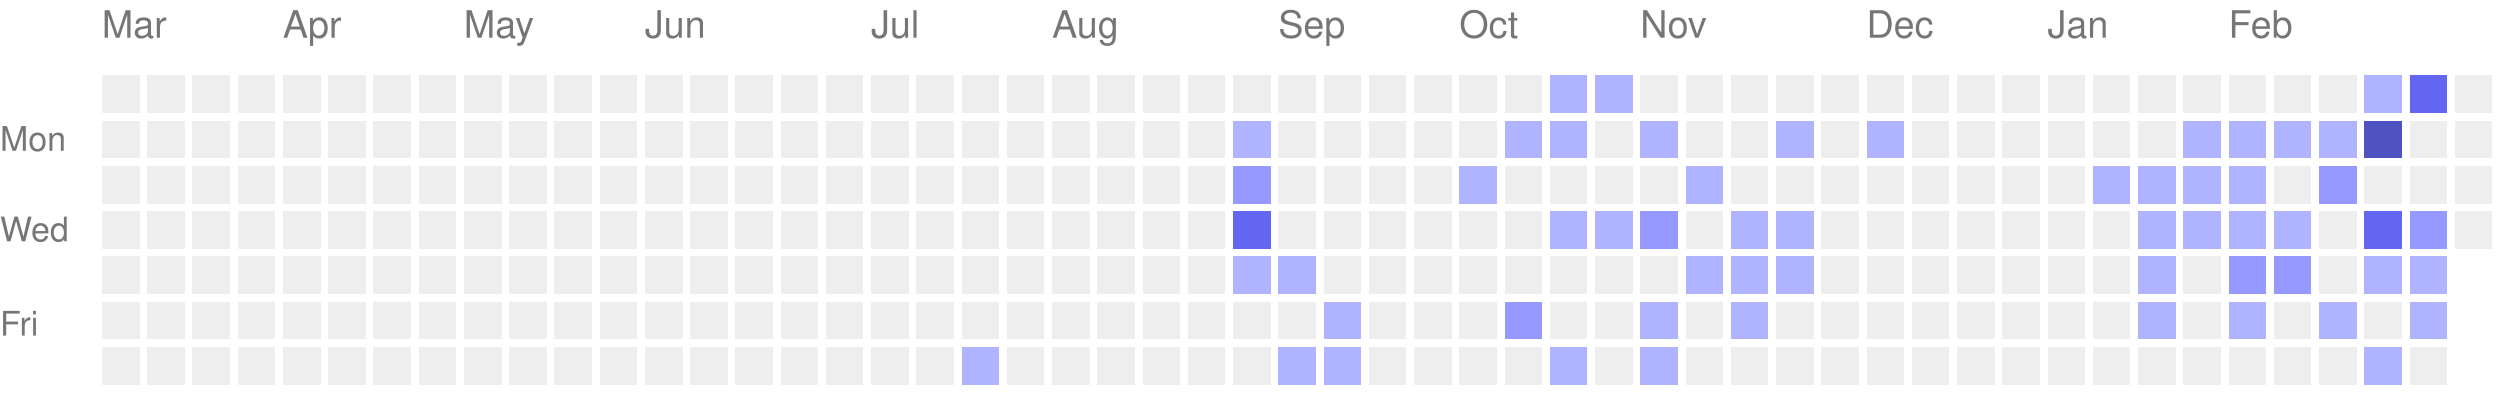
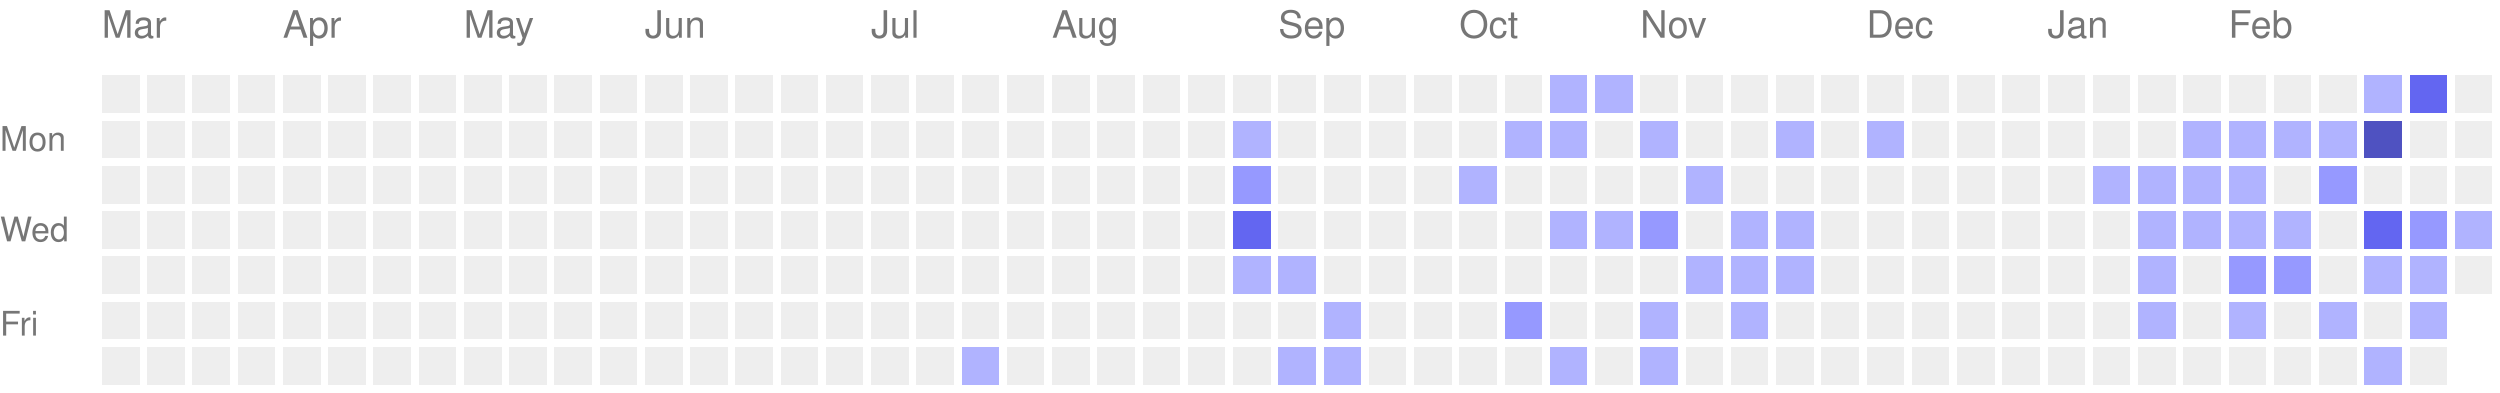
<svg xmlns="http://www.w3.org/2000/svg" version="1.1" width="663" height="104">
  <rect style="fill:#EEEEEE;shape-rendering:crispedges;" data-score="0" data-date="2025-03-09" x="27" y="20" width="10" height="10" />
  <rect style="fill:#EEEEEE;shape-rendering:crispedges;" data-score="0" data-date="2025-03-16" x="39" y="20" width="10" height="10" />
  <rect style="fill:#EEEEEE;shape-rendering:crispedges;" data-score="0" data-date="2025-03-23" x="51" y="20" width="10" height="10" />
  <rect style="fill:#EEEEEE;shape-rendering:crispedges;" data-score="0" data-date="2025-03-30" x="63" y="20" width="10" height="10" />
  <rect style="fill:#EEEEEE;shape-rendering:crispedges;" data-score="0" data-date="2025-04-06" x="75" y="20" width="10" height="10" />
  <rect style="fill:#EEEEEE;shape-rendering:crispedges;" data-score="0" data-date="2025-04-13" x="87" y="20" width="10" height="10" />
  <rect style="fill:#EEEEEE;shape-rendering:crispedges;" data-score="0" data-date="2025-04-20" x="99" y="20" width="10" height="10" />
  <rect style="fill:#EEEEEE;shape-rendering:crispedges;" data-score="0" data-date="2025-04-27" x="111" y="20" width="10" height="10" />
  <rect style="fill:#EEEEEE;shape-rendering:crispedges;" data-score="0" data-date="2025-05-04" x="123" y="20" width="10" height="10" />
  <rect style="fill:#EEEEEE;shape-rendering:crispedges;" data-score="0" data-date="2025-05-11" x="135" y="20" width="10" height="10" />
  <rect style="fill:#EEEEEE;shape-rendering:crispedges;" data-score="0" data-date="2025-05-18" x="147" y="20" width="10" height="10" />
  <rect style="fill:#EEEEEE;shape-rendering:crispedges;" data-score="0" data-date="2025-05-25" x="159" y="20" width="10" height="10" />
  <rect style="fill:#EEEEEE;shape-rendering:crispedges;" data-score="0" data-date="2025-06-01" x="171" y="20" width="10" height="10" />
  <rect style="fill:#EEEEEE;shape-rendering:crispedges;" data-score="0" data-date="2025-06-08" x="183" y="20" width="10" height="10" />
  <rect style="fill:#EEEEEE;shape-rendering:crispedges;" data-score="0" data-date="2025-06-15" x="195" y="20" width="10" height="10" />
  <rect style="fill:#EEEEEE;shape-rendering:crispedges;" data-score="0" data-date="2025-06-22" x="207" y="20" width="10" height="10" />
  <rect style="fill:#EEEEEE;shape-rendering:crispedges;" data-score="0" data-date="2025-06-29" x="219" y="20" width="10" height="10" />
  <rect style="fill:#EEEEEE;shape-rendering:crispedges;" data-score="0" data-date="2025-07-06" x="231" y="20" width="10" height="10" />
  <rect style="fill:#EEEEEE;shape-rendering:crispedges;" data-score="0" data-date="2025-07-13" x="243" y="20" width="10" height="10" />
  <rect style="fill:#EEEEEE;shape-rendering:crispedges;" data-score="0" data-date="2025-07-20" x="255" y="20" width="10" height="10" />
  <rect style="fill:#EEEEEE;shape-rendering:crispedges;" data-score="0" data-date="2025-07-27" x="267" y="20" width="10" height="10" />
  <rect style="fill:#EEEEEE;shape-rendering:crispedges;" data-score="0" data-date="2025-08-03" x="279" y="20" width="10" height="10" />
  <rect style="fill:#EEEEEE;shape-rendering:crispedges;" data-score="0" data-date="2025-08-10" x="291" y="20" width="10" height="10" />
  <rect style="fill:#EEEEEE;shape-rendering:crispedges;" data-score="0" data-date="2025-08-17" x="303" y="20" width="10" height="10" />
  <rect style="fill:#EEEEEE;shape-rendering:crispedges;" data-score="0" data-date="2025-08-24" x="315" y="20" width="10" height="10" />
  <rect style="fill:#EEEEEE;shape-rendering:crispedges;" data-score="0" data-date="2025-08-31" x="327" y="20" width="10" height="10" />
  <rect style="fill:#EEEEEE;shape-rendering:crispedges;" data-score="0" data-date="2025-09-07" x="339" y="20" width="10" height="10" />
  <rect style="fill:#EEEEEE;shape-rendering:crispedges;" data-score="0" data-date="2025-09-14" x="351" y="20" width="10" height="10" />
  <rect style="fill:#EEEEEE;shape-rendering:crispedges;" data-score="0" data-date="2025-09-21" x="363" y="20" width="10" height="10" />
  <rect style="fill:#EEEEEE;shape-rendering:crispedges;" data-score="0" data-date="2025-09-28" x="375" y="20" width="10" height="10" />
  <rect style="fill:#EEEEEE;shape-rendering:crispedges;" data-score="0" data-date="2025-10-05" x="387" y="20" width="10" height="10" />
  <rect style="fill:#EEEEEE;shape-rendering:crispedges;" data-score="0" data-date="2025-10-12" x="399" y="20" width="10" height="10" />
  <rect style="fill:#b0b3ff;shape-rendering:crispedges;" data-score="1" data-date="2025-10-19" x="411" y="20" width="10" height="10" />
  <rect style="fill:#b0b3ff;shape-rendering:crispedges;" data-score="1" data-date="2025-10-26" x="423" y="20" width="10" height="10" />
  <rect style="fill:#EEEEEE;shape-rendering:crispedges;" data-score="0" data-date="2025-11-02" x="435" y="20" width="10" height="10" />
  <rect style="fill:#EEEEEE;shape-rendering:crispedges;" data-score="0" data-date="2025-11-09" x="447" y="20" width="10" height="10" />
  <rect style="fill:#EEEEEE;shape-rendering:crispedges;" data-score="0" data-date="2025-11-16" x="459" y="20" width="10" height="10" />
  <rect style="fill:#EEEEEE;shape-rendering:crispedges;" data-score="0" data-date="2025-11-23" x="471" y="20" width="10" height="10" />
  <rect style="fill:#EEEEEE;shape-rendering:crispedges;" data-score="0" data-date="2025-11-30" x="483" y="20" width="10" height="10" />
  <rect style="fill:#EEEEEE;shape-rendering:crispedges;" data-score="0" data-date="2025-12-07" x="495" y="20" width="10" height="10" />
  <rect style="fill:#EEEEEE;shape-rendering:crispedges;" data-score="0" data-date="2025-12-14" x="507" y="20" width="10" height="10" />
  <rect style="fill:#EEEEEE;shape-rendering:crispedges;" data-score="0" data-date="2025-12-21" x="519" y="20" width="10" height="10" />
  <rect style="fill:#EEEEEE;shape-rendering:crispedges;" data-score="0" data-date="2025-12-28" x="531" y="20" width="10" height="10" />
  <rect style="fill:#EEEEEE;shape-rendering:crispedges;" data-score="0" data-date="2026-01-04" x="543" y="20" width="10" height="10" />
  <rect style="fill:#EEEEEE;shape-rendering:crispedges;" data-score="0" data-date="2026-01-11" x="555" y="20" width="10" height="10" />
  <rect style="fill:#EEEEEE;shape-rendering:crispedges;" data-score="0" data-date="2026-01-18" x="567" y="20" width="10" height="10" />
  <rect style="fill:#EEEEEE;shape-rendering:crispedges;" data-score="0" data-date="2026-01-25" x="579" y="20" width="10" height="10" />
  <rect style="fill:#EEEEEE;shape-rendering:crispedges;" data-score="0" data-date="2026-02-01" x="591" y="20" width="10" height="10" />
  <rect style="fill:#EEEEEE;shape-rendering:crispedges;" data-score="0" data-date="2026-02-08" x="603" y="20" width="10" height="10" />
  <rect style="fill:#EEEEEE;shape-rendering:crispedges;" data-score="0" data-date="2026-02-15" x="615" y="20" width="10" height="10" />
  <rect style="fill:#b0b3ff;shape-rendering:crispedges;" data-score="1" data-date="2026-02-22" x="627" y="20" width="10" height="10" />
  <rect style="fill:#6366f1;shape-rendering:crispedges;" data-score="3" data-date="2026-03-01" x="639" y="20" width="10" height="10" />
  <rect style="fill:#EEEEEE;shape-rendering:crispedges;" data-score="0" data-date="2026-03-08" x="651" y="20" width="10" height="10" />
  <rect style="fill:#EEEEEE;shape-rendering:crispedges;" data-score="0" data-date="2025-03-10" x="27" y="32" width="10" height="10" />
  <rect style="fill:#EEEEEE;shape-rendering:crispedges;" data-score="0" data-date="2025-03-17" x="39" y="32" width="10" height="10" />
  <rect style="fill:#EEEEEE;shape-rendering:crispedges;" data-score="0" data-date="2025-03-24" x="51" y="32" width="10" height="10" />
  <rect style="fill:#EEEEEE;shape-rendering:crispedges;" data-score="0" data-date="2025-03-31" x="63" y="32" width="10" height="10" />
  <rect style="fill:#EEEEEE;shape-rendering:crispedges;" data-score="0" data-date="2025-04-07" x="75" y="32" width="10" height="10" />
  <rect style="fill:#EEEEEE;shape-rendering:crispedges;" data-score="0" data-date="2025-04-14" x="87" y="32" width="10" height="10" />
  <rect style="fill:#EEEEEE;shape-rendering:crispedges;" data-score="0" data-date="2025-04-21" x="99" y="32" width="10" height="10" />
  <rect style="fill:#EEEEEE;shape-rendering:crispedges;" data-score="0" data-date="2025-04-28" x="111" y="32" width="10" height="10" />
  <rect style="fill:#EEEEEE;shape-rendering:crispedges;" data-score="0" data-date="2025-05-05" x="123" y="32" width="10" height="10" />
  <rect style="fill:#EEEEEE;shape-rendering:crispedges;" data-score="0" data-date="2025-05-12" x="135" y="32" width="10" height="10" />
  <rect style="fill:#EEEEEE;shape-rendering:crispedges;" data-score="0" data-date="2025-05-19" x="147" y="32" width="10" height="10" />
  <rect style="fill:#EEEEEE;shape-rendering:crispedges;" data-score="0" data-date="2025-05-26" x="159" y="32" width="10" height="10" />
  <rect style="fill:#EEEEEE;shape-rendering:crispedges;" data-score="0" data-date="2025-06-02" x="171" y="32" width="10" height="10" />
  <rect style="fill:#EEEEEE;shape-rendering:crispedges;" data-score="0" data-date="2025-06-09" x="183" y="32" width="10" height="10" />
  <rect style="fill:#EEEEEE;shape-rendering:crispedges;" data-score="0" data-date="2025-06-16" x="195" y="32" width="10" height="10" />
  <rect style="fill:#EEEEEE;shape-rendering:crispedges;" data-score="0" data-date="2025-06-23" x="207" y="32" width="10" height="10" />
  <rect style="fill:#EEEEEE;shape-rendering:crispedges;" data-score="0" data-date="2025-06-30" x="219" y="32" width="10" height="10" />
  <rect style="fill:#EEEEEE;shape-rendering:crispedges;" data-score="0" data-date="2025-07-07" x="231" y="32" width="10" height="10" />
  <rect style="fill:#EEEEEE;shape-rendering:crispedges;" data-score="0" data-date="2025-07-14" x="243" y="32" width="10" height="10" />
  <rect style="fill:#EEEEEE;shape-rendering:crispedges;" data-score="0" data-date="2025-07-21" x="255" y="32" width="10" height="10" />
  <rect style="fill:#EEEEEE;shape-rendering:crispedges;" data-score="0" data-date="2025-07-28" x="267" y="32" width="10" height="10" />
  <rect style="fill:#EEEEEE;shape-rendering:crispedges;" data-score="0" data-date="2025-08-04" x="279" y="32" width="10" height="10" />
  <rect style="fill:#EEEEEE;shape-rendering:crispedges;" data-score="0" data-date="2025-08-11" x="291" y="32" width="10" height="10" />
  <rect style="fill:#EEEEEE;shape-rendering:crispedges;" data-score="0" data-date="2025-08-18" x="303" y="32" width="10" height="10" />
  <rect style="fill:#EEEEEE;shape-rendering:crispedges;" data-score="0" data-date="2025-08-25" x="315" y="32" width="10" height="10" />
  <rect style="fill:#b0b3ff;shape-rendering:crispedges;" data-score="1" data-date="2025-09-01" x="327" y="32" width="10" height="10" />
  <rect style="fill:#EEEEEE;shape-rendering:crispedges;" data-score="0" data-date="2025-09-08" x="339" y="32" width="10" height="10" />
  <rect style="fill:#EEEEEE;shape-rendering:crispedges;" data-score="0" data-date="2025-09-15" x="351" y="32" width="10" height="10" />
  <rect style="fill:#EEEEEE;shape-rendering:crispedges;" data-score="0" data-date="2025-09-22" x="363" y="32" width="10" height="10" />
  <rect style="fill:#EEEEEE;shape-rendering:crispedges;" data-score="0" data-date="2025-09-29" x="375" y="32" width="10" height="10" />
  <rect style="fill:#EEEEEE;shape-rendering:crispedges;" data-score="0" data-date="2025-10-06" x="387" y="32" width="10" height="10" />
  <rect style="fill:#b0b3ff;shape-rendering:crispedges;" data-score="1" data-date="2025-10-13" x="399" y="32" width="10" height="10" />
  <rect style="fill:#b0b3ff;shape-rendering:crispedges;" data-score="1" data-date="2025-10-20" x="411" y="32" width="10" height="10" />
  <rect style="fill:#EEEEEE;shape-rendering:crispedges;" data-score="0" data-date="2025-10-27" x="423" y="32" width="10" height="10" />
  <rect style="fill:#b0b3ff;shape-rendering:crispedges;" data-score="1" data-date="2025-11-03" x="435" y="32" width="10" height="10" />
  <rect style="fill:#EEEEEE;shape-rendering:crispedges;" data-score="0" data-date="2025-11-10" x="447" y="32" width="10" height="10" />
  <rect style="fill:#EEEEEE;shape-rendering:crispedges;" data-score="0" data-date="2025-11-17" x="459" y="32" width="10" height="10" />
  <rect style="fill:#b0b3ff;shape-rendering:crispedges;" data-score="1" data-date="2025-11-24" x="471" y="32" width="10" height="10" />
  <rect style="fill:#EEEEEE;shape-rendering:crispedges;" data-score="0" data-date="2025-12-01" x="483" y="32" width="10" height="10" />
  <rect style="fill:#b0b3ff;shape-rendering:crispedges;" data-score="1" data-date="2025-12-08" x="495" y="32" width="10" height="10" />
  <rect style="fill:#EEEEEE;shape-rendering:crispedges;" data-score="0" data-date="2025-12-15" x="507" y="32" width="10" height="10" />
  <rect style="fill:#EEEEEE;shape-rendering:crispedges;" data-score="0" data-date="2025-12-22" x="519" y="32" width="10" height="10" />
  <rect style="fill:#EEEEEE;shape-rendering:crispedges;" data-score="0" data-date="2025-12-29" x="531" y="32" width="10" height="10" />
  <rect style="fill:#EEEEEE;shape-rendering:crispedges;" data-score="0" data-date="2026-01-05" x="543" y="32" width="10" height="10" />
  <rect style="fill:#EEEEEE;shape-rendering:crispedges;" data-score="0" data-date="2026-01-12" x="555" y="32" width="10" height="10" />
  <rect style="fill:#EEEEEE;shape-rendering:crispedges;" data-score="0" data-date="2026-01-19" x="567" y="32" width="10" height="10" />
  <rect style="fill:#b0b3ff;shape-rendering:crispedges;" data-score="1" data-date="2026-01-26" x="579" y="32" width="10" height="10" />
  <rect style="fill:#b0b3ff;shape-rendering:crispedges;" data-score="1" data-date="2026-02-02" x="591" y="32" width="10" height="10" />
  <rect style="fill:#b0b3ff;shape-rendering:crispedges;" data-score="1" data-date="2026-02-09" x="603" y="32" width="10" height="10" />
  <rect style="fill:#b0b3ff;shape-rendering:crispedges;" data-score="1" data-date="2026-02-16" x="615" y="32" width="10" height="10" />
  <rect style="fill:#4f52c1;shape-rendering:crispedges;" data-score="4" data-date="2026-02-23" x="627" y="32" width="10" height="10" />
  <rect style="fill:#EEEEEE;shape-rendering:crispedges;" data-score="0" data-date="2026-03-02" x="639" y="32" width="10" height="10" />
  <rect style="fill:#EEEEEE;shape-rendering:crispedges;" data-score="0" data-date="2026-03-09" x="651" y="32" width="10" height="10" />
  <rect style="fill:#EEEEEE;shape-rendering:crispedges;" data-score="0" data-date="2025-03-11" x="27" y="44" width="10" height="10" />
  <rect style="fill:#EEEEEE;shape-rendering:crispedges;" data-score="0" data-date="2025-03-18" x="39" y="44" width="10" height="10" />
  <rect style="fill:#EEEEEE;shape-rendering:crispedges;" data-score="0" data-date="2025-03-25" x="51" y="44" width="10" height="10" />
  <rect style="fill:#EEEEEE;shape-rendering:crispedges;" data-score="0" data-date="2025-04-01" x="63" y="44" width="10" height="10" />
  <rect style="fill:#EEEEEE;shape-rendering:crispedges;" data-score="0" data-date="2025-04-08" x="75" y="44" width="10" height="10" />
  <rect style="fill:#EEEEEE;shape-rendering:crispedges;" data-score="0" data-date="2025-04-15" x="87" y="44" width="10" height="10" />
  <rect style="fill:#EEEEEE;shape-rendering:crispedges;" data-score="0" data-date="2025-04-22" x="99" y="44" width="10" height="10" />
  <rect style="fill:#EEEEEE;shape-rendering:crispedges;" data-score="0" data-date="2025-04-29" x="111" y="44" width="10" height="10" />
  <rect style="fill:#EEEEEE;shape-rendering:crispedges;" data-score="0" data-date="2025-05-06" x="123" y="44" width="10" height="10" />
  <rect style="fill:#EEEEEE;shape-rendering:crispedges;" data-score="0" data-date="2025-05-13" x="135" y="44" width="10" height="10" />
  <rect style="fill:#EEEEEE;shape-rendering:crispedges;" data-score="0" data-date="2025-05-20" x="147" y="44" width="10" height="10" />
  <rect style="fill:#EEEEEE;shape-rendering:crispedges;" data-score="0" data-date="2025-05-27" x="159" y="44" width="10" height="10" />
  <rect style="fill:#EEEEEE;shape-rendering:crispedges;" data-score="0" data-date="2025-06-03" x="171" y="44" width="10" height="10" />
  <rect style="fill:#EEEEEE;shape-rendering:crispedges;" data-score="0" data-date="2025-06-10" x="183" y="44" width="10" height="10" />
  <rect style="fill:#EEEEEE;shape-rendering:crispedges;" data-score="0" data-date="2025-06-17" x="195" y="44" width="10" height="10" />
  <rect style="fill:#EEEEEE;shape-rendering:crispedges;" data-score="0" data-date="2025-06-24" x="207" y="44" width="10" height="10" />
  <rect style="fill:#EEEEEE;shape-rendering:crispedges;" data-score="0" data-date="2025-07-01" x="219" y="44" width="10" height="10" />
  <rect style="fill:#EEEEEE;shape-rendering:crispedges;" data-score="0" data-date="2025-07-08" x="231" y="44" width="10" height="10" />
  <rect style="fill:#EEEEEE;shape-rendering:crispedges;" data-score="0" data-date="2025-07-15" x="243" y="44" width="10" height="10" />
  <rect style="fill:#EEEEEE;shape-rendering:crispedges;" data-score="0" data-date="2025-07-22" x="255" y="44" width="10" height="10" />
  <rect style="fill:#EEEEEE;shape-rendering:crispedges;" data-score="0" data-date="2025-07-29" x="267" y="44" width="10" height="10" />
  <rect style="fill:#EEEEEE;shape-rendering:crispedges;" data-score="0" data-date="2025-08-05" x="279" y="44" width="10" height="10" />
  <rect style="fill:#EEEEEE;shape-rendering:crispedges;" data-score="0" data-date="2025-08-12" x="291" y="44" width="10" height="10" />
  <rect style="fill:#EEEEEE;shape-rendering:crispedges;" data-score="0" data-date="2025-08-19" x="303" y="44" width="10" height="10" />
  <rect style="fill:#EEEEEE;shape-rendering:crispedges;" data-score="0" data-date="2025-08-26" x="315" y="44" width="10" height="10" />
  <rect style="fill:#9699ff;shape-rendering:crispedges;" data-score="2" data-date="2025-09-02" x="327" y="44" width="10" height="10" />
  <rect style="fill:#EEEEEE;shape-rendering:crispedges;" data-score="0" data-date="2025-09-09" x="339" y="44" width="10" height="10" />
  <rect style="fill:#EEEEEE;shape-rendering:crispedges;" data-score="0" data-date="2025-09-16" x="351" y="44" width="10" height="10" />
  <rect style="fill:#EEEEEE;shape-rendering:crispedges;" data-score="0" data-date="2025-09-23" x="363" y="44" width="10" height="10" />
  <rect style="fill:#EEEEEE;shape-rendering:crispedges;" data-score="0" data-date="2025-09-30" x="375" y="44" width="10" height="10" />
  <rect style="fill:#b0b3ff;shape-rendering:crispedges;" data-score="1" data-date="2025-10-07" x="387" y="44" width="10" height="10" />
  <rect style="fill:#EEEEEE;shape-rendering:crispedges;" data-score="0" data-date="2025-10-14" x="399" y="44" width="10" height="10" />
  <rect style="fill:#EEEEEE;shape-rendering:crispedges;" data-score="0" data-date="2025-10-21" x="411" y="44" width="10" height="10" />
  <rect style="fill:#EEEEEE;shape-rendering:crispedges;" data-score="0" data-date="2025-10-28" x="423" y="44" width="10" height="10" />
  <rect style="fill:#EEEEEE;shape-rendering:crispedges;" data-score="0" data-date="2025-11-04" x="435" y="44" width="10" height="10" />
  <rect style="fill:#b0b3ff;shape-rendering:crispedges;" data-score="1" data-date="2025-11-11" x="447" y="44" width="10" height="10" />
  <rect style="fill:#EEEEEE;shape-rendering:crispedges;" data-score="0" data-date="2025-11-18" x="459" y="44" width="10" height="10" />
  <rect style="fill:#EEEEEE;shape-rendering:crispedges;" data-score="0" data-date="2025-11-25" x="471" y="44" width="10" height="10" />
  <rect style="fill:#EEEEEE;shape-rendering:crispedges;" data-score="0" data-date="2025-12-02" x="483" y="44" width="10" height="10" />
  <rect style="fill:#EEEEEE;shape-rendering:crispedges;" data-score="0" data-date="2025-12-09" x="495" y="44" width="10" height="10" />
  <rect style="fill:#EEEEEE;shape-rendering:crispedges;" data-score="0" data-date="2025-12-16" x="507" y="44" width="10" height="10" />
  <rect style="fill:#EEEEEE;shape-rendering:crispedges;" data-score="0" data-date="2025-12-23" x="519" y="44" width="10" height="10" />
  <rect style="fill:#EEEEEE;shape-rendering:crispedges;" data-score="0" data-date="2025-12-30" x="531" y="44" width="10" height="10" />
  <rect style="fill:#EEEEEE;shape-rendering:crispedges;" data-score="0" data-date="2026-01-06" x="543" y="44" width="10" height="10" />
  <rect style="fill:#b0b3ff;shape-rendering:crispedges;" data-score="1" data-date="2026-01-13" x="555" y="44" width="10" height="10" />
  <rect style="fill:#b0b3ff;shape-rendering:crispedges;" data-score="1" data-date="2026-01-20" x="567" y="44" width="10" height="10" />
  <rect style="fill:#b0b3ff;shape-rendering:crispedges;" data-score="1" data-date="2026-01-27" x="579" y="44" width="10" height="10" />
  <rect style="fill:#b0b3ff;shape-rendering:crispedges;" data-score="1" data-date="2026-02-03" x="591" y="44" width="10" height="10" />
  <rect style="fill:#EEEEEE;shape-rendering:crispedges;" data-score="0" data-date="2026-02-10" x="603" y="44" width="10" height="10" />
  <rect style="fill:#9699ff;shape-rendering:crispedges;" data-score="2" data-date="2026-02-17" x="615" y="44" width="10" height="10" />
  <rect style="fill:#EEEEEE;shape-rendering:crispedges;" data-score="0" data-date="2026-02-24" x="627" y="44" width="10" height="10" />
  <rect style="fill:#EEEEEE;shape-rendering:crispedges;" data-score="0" data-date="2026-03-03" x="639" y="44" width="10" height="10" />
  <rect style="fill:#EEEEEE;shape-rendering:crispedges;" data-score="0" data-date="2026-03-10" x="651" y="44" width="10" height="10" />
  <rect style="fill:#EEEEEE;shape-rendering:crispedges;" data-score="0" data-date="2025-03-12" x="27" y="56" width="10" height="10" />
  <rect style="fill:#EEEEEE;shape-rendering:crispedges;" data-score="0" data-date="2025-03-19" x="39" y="56" width="10" height="10" />
  <rect style="fill:#EEEEEE;shape-rendering:crispedges;" data-score="0" data-date="2025-03-26" x="51" y="56" width="10" height="10" />
  <rect style="fill:#EEEEEE;shape-rendering:crispedges;" data-score="0" data-date="2025-04-02" x="63" y="56" width="10" height="10" />
  <rect style="fill:#EEEEEE;shape-rendering:crispedges;" data-score="0" data-date="2025-04-09" x="75" y="56" width="10" height="10" />
  <rect style="fill:#EEEEEE;shape-rendering:crispedges;" data-score="0" data-date="2025-04-16" x="87" y="56" width="10" height="10" />
  <rect style="fill:#EEEEEE;shape-rendering:crispedges;" data-score="0" data-date="2025-04-23" x="99" y="56" width="10" height="10" />
  <rect style="fill:#EEEEEE;shape-rendering:crispedges;" data-score="0" data-date="2025-04-30" x="111" y="56" width="10" height="10" />
  <rect style="fill:#EEEEEE;shape-rendering:crispedges;" data-score="0" data-date="2025-05-07" x="123" y="56" width="10" height="10" />
  <rect style="fill:#EEEEEE;shape-rendering:crispedges;" data-score="0" data-date="2025-05-14" x="135" y="56" width="10" height="10" />
  <rect style="fill:#EEEEEE;shape-rendering:crispedges;" data-score="0" data-date="2025-05-21" x="147" y="56" width="10" height="10" />
  <rect style="fill:#EEEEEE;shape-rendering:crispedges;" data-score="0" data-date="2025-05-28" x="159" y="56" width="10" height="10" />
  <rect style="fill:#EEEEEE;shape-rendering:crispedges;" data-score="0" data-date="2025-06-04" x="171" y="56" width="10" height="10" />
  <rect style="fill:#EEEEEE;shape-rendering:crispedges;" data-score="0" data-date="2025-06-11" x="183" y="56" width="10" height="10" />
  <rect style="fill:#EEEEEE;shape-rendering:crispedges;" data-score="0" data-date="2025-06-18" x="195" y="56" width="10" height="10" />
  <rect style="fill:#EEEEEE;shape-rendering:crispedges;" data-score="0" data-date="2025-06-25" x="207" y="56" width="10" height="10" />
  <rect style="fill:#EEEEEE;shape-rendering:crispedges;" data-score="0" data-date="2025-07-02" x="219" y="56" width="10" height="10" />
  <rect style="fill:#EEEEEE;shape-rendering:crispedges;" data-score="0" data-date="2025-07-09" x="231" y="56" width="10" height="10" />
  <rect style="fill:#EEEEEE;shape-rendering:crispedges;" data-score="0" data-date="2025-07-16" x="243" y="56" width="10" height="10" />
  <rect style="fill:#EEEEEE;shape-rendering:crispedges;" data-score="0" data-date="2025-07-23" x="255" y="56" width="10" height="10" />
  <rect style="fill:#EEEEEE;shape-rendering:crispedges;" data-score="0" data-date="2025-07-30" x="267" y="56" width="10" height="10" />
  <rect style="fill:#EEEEEE;shape-rendering:crispedges;" data-score="0" data-date="2025-08-06" x="279" y="56" width="10" height="10" />
  <rect style="fill:#EEEEEE;shape-rendering:crispedges;" data-score="0" data-date="2025-08-13" x="291" y="56" width="10" height="10" />
  <rect style="fill:#EEEEEE;shape-rendering:crispedges;" data-score="0" data-date="2025-08-20" x="303" y="56" width="10" height="10" />
  <rect style="fill:#EEEEEE;shape-rendering:crispedges;" data-score="0" data-date="2025-08-27" x="315" y="56" width="10" height="10" />
  <rect style="fill:#6366f1;shape-rendering:crispedges;" data-score="3" data-date="2025-09-03" x="327" y="56" width="10" height="10" />
  <rect style="fill:#EEEEEE;shape-rendering:crispedges;" data-score="0" data-date="2025-09-10" x="339" y="56" width="10" height="10" />
  <rect style="fill:#EEEEEE;shape-rendering:crispedges;" data-score="0" data-date="2025-09-17" x="351" y="56" width="10" height="10" />
  <rect style="fill:#EEEEEE;shape-rendering:crispedges;" data-score="0" data-date="2025-09-24" x="363" y="56" width="10" height="10" />
  <rect style="fill:#EEEEEE;shape-rendering:crispedges;" data-score="0" data-date="2025-10-01" x="375" y="56" width="10" height="10" />
  <rect style="fill:#EEEEEE;shape-rendering:crispedges;" data-score="0" data-date="2025-10-08" x="387" y="56" width="10" height="10" />
  <rect style="fill:#EEEEEE;shape-rendering:crispedges;" data-score="0" data-date="2025-10-15" x="399" y="56" width="10" height="10" />
  <rect style="fill:#b0b3ff;shape-rendering:crispedges;" data-score="1" data-date="2025-10-22" x="411" y="56" width="10" height="10" />
  <rect style="fill:#b0b3ff;shape-rendering:crispedges;" data-score="1" data-date="2025-10-29" x="423" y="56" width="10" height="10" />
  <rect style="fill:#9699ff;shape-rendering:crispedges;" data-score="2" data-date="2025-11-05" x="435" y="56" width="10" height="10" />
  <rect style="fill:#EEEEEE;shape-rendering:crispedges;" data-score="0" data-date="2025-11-12" x="447" y="56" width="10" height="10" />
  <rect style="fill:#b0b3ff;shape-rendering:crispedges;" data-score="1" data-date="2025-11-19" x="459" y="56" width="10" height="10" />
  <rect style="fill:#b0b3ff;shape-rendering:crispedges;" data-score="1" data-date="2025-11-26" x="471" y="56" width="10" height="10" />
  <rect style="fill:#EEEEEE;shape-rendering:crispedges;" data-score="0" data-date="2025-12-03" x="483" y="56" width="10" height="10" />
  <rect style="fill:#EEEEEE;shape-rendering:crispedges;" data-score="0" data-date="2025-12-10" x="495" y="56" width="10" height="10" />
  <rect style="fill:#EEEEEE;shape-rendering:crispedges;" data-score="0" data-date="2025-12-17" x="507" y="56" width="10" height="10" />
  <rect style="fill:#EEEEEE;shape-rendering:crispedges;" data-score="0" data-date="2025-12-24" x="519" y="56" width="10" height="10" />
  <rect style="fill:#EEEEEE;shape-rendering:crispedges;" data-score="0" data-date="2025-12-31" x="531" y="56" width="10" height="10" />
  <rect style="fill:#EEEEEE;shape-rendering:crispedges;" data-score="0" data-date="2026-01-07" x="543" y="56" width="10" height="10" />
  <rect style="fill:#EEEEEE;shape-rendering:crispedges;" data-score="0" data-date="2026-01-14" x="555" y="56" width="10" height="10" />
  <rect style="fill:#b0b3ff;shape-rendering:crispedges;" data-score="1" data-date="2026-01-21" x="567" y="56" width="10" height="10" />
  <rect style="fill:#b0b3ff;shape-rendering:crispedges;" data-score="1" data-date="2026-01-28" x="579" y="56" width="10" height="10" />
  <rect style="fill:#b0b3ff;shape-rendering:crispedges;" data-score="1" data-date="2026-02-04" x="591" y="56" width="10" height="10" />
  <rect style="fill:#b0b3ff;shape-rendering:crispedges;" data-score="1" data-date="2026-02-11" x="603" y="56" width="10" height="10" />
  <rect style="fill:#EEEEEE;shape-rendering:crispedges;" data-score="0" data-date="2026-02-18" x="615" y="56" width="10" height="10" />
  <rect style="fill:#6366f1;shape-rendering:crispedges;" data-score="3" data-date="2026-02-25" x="627" y="56" width="10" height="10" />
  <rect style="fill:#9699ff;shape-rendering:crispedges;" data-score="2" data-date="2026-03-04" x="639" y="56" width="10" height="10" />
-   <rect style="fill:#EEEEEE;shape-rendering:crispedges;" data-score="0" data-date="2026-03-11" x="651" y="56" width="10" height="10" />
+   <rect style="fill:#b0b3ff;shape-rendering:crispedges;" data-score="1" data-date="2026-03-11" x="651" y="56" width="10" height="10" />
  <rect style="fill:#EEEEEE;shape-rendering:crispedges;" data-score="0" data-date="2025-03-13" x="27" y="68" width="10" height="10" />
  <rect style="fill:#EEEEEE;shape-rendering:crispedges;" data-score="0" data-date="2025-03-20" x="39" y="68" width="10" height="10" />
  <rect style="fill:#EEEEEE;shape-rendering:crispedges;" data-score="0" data-date="2025-03-27" x="51" y="68" width="10" height="10" />
  <rect style="fill:#EEEEEE;shape-rendering:crispedges;" data-score="0" data-date="2025-04-03" x="63" y="68" width="10" height="10" />
  <rect style="fill:#EEEEEE;shape-rendering:crispedges;" data-score="0" data-date="2025-04-10" x="75" y="68" width="10" height="10" />
  <rect style="fill:#EEEEEE;shape-rendering:crispedges;" data-score="0" data-date="2025-04-17" x="87" y="68" width="10" height="10" />
  <rect style="fill:#EEEEEE;shape-rendering:crispedges;" data-score="0" data-date="2025-04-24" x="99" y="68" width="10" height="10" />
  <rect style="fill:#EEEEEE;shape-rendering:crispedges;" data-score="0" data-date="2025-05-01" x="111" y="68" width="10" height="10" />
  <rect style="fill:#EEEEEE;shape-rendering:crispedges;" data-score="0" data-date="2025-05-08" x="123" y="68" width="10" height="10" />
  <rect style="fill:#EEEEEE;shape-rendering:crispedges;" data-score="0" data-date="2025-05-15" x="135" y="68" width="10" height="10" />
  <rect style="fill:#EEEEEE;shape-rendering:crispedges;" data-score="0" data-date="2025-05-22" x="147" y="68" width="10" height="10" />
  <rect style="fill:#EEEEEE;shape-rendering:crispedges;" data-score="0" data-date="2025-05-29" x="159" y="68" width="10" height="10" />
  <rect style="fill:#EEEEEE;shape-rendering:crispedges;" data-score="0" data-date="2025-06-05" x="171" y="68" width="10" height="10" />
  <rect style="fill:#EEEEEE;shape-rendering:crispedges;" data-score="0" data-date="2025-06-12" x="183" y="68" width="10" height="10" />
  <rect style="fill:#EEEEEE;shape-rendering:crispedges;" data-score="0" data-date="2025-06-19" x="195" y="68" width="10" height="10" />
  <rect style="fill:#EEEEEE;shape-rendering:crispedges;" data-score="0" data-date="2025-06-26" x="207" y="68" width="10" height="10" />
  <rect style="fill:#EEEEEE;shape-rendering:crispedges;" data-score="0" data-date="2025-07-03" x="219" y="68" width="10" height="10" />
  <rect style="fill:#EEEEEE;shape-rendering:crispedges;" data-score="0" data-date="2025-07-10" x="231" y="68" width="10" height="10" />
  <rect style="fill:#EEEEEE;shape-rendering:crispedges;" data-score="0" data-date="2025-07-17" x="243" y="68" width="10" height="10" />
  <rect style="fill:#EEEEEE;shape-rendering:crispedges;" data-score="0" data-date="2025-07-24" x="255" y="68" width="10" height="10" />
  <rect style="fill:#EEEEEE;shape-rendering:crispedges;" data-score="0" data-date="2025-07-31" x="267" y="68" width="10" height="10" />
  <rect style="fill:#EEEEEE;shape-rendering:crispedges;" data-score="0" data-date="2025-08-07" x="279" y="68" width="10" height="10" />
  <rect style="fill:#EEEEEE;shape-rendering:crispedges;" data-score="0" data-date="2025-08-14" x="291" y="68" width="10" height="10" />
  <rect style="fill:#EEEEEE;shape-rendering:crispedges;" data-score="0" data-date="2025-08-21" x="303" y="68" width="10" height="10" />
  <rect style="fill:#EEEEEE;shape-rendering:crispedges;" data-score="0" data-date="2025-08-28" x="315" y="68" width="10" height="10" />
  <rect style="fill:#b0b3ff;shape-rendering:crispedges;" data-score="1" data-date="2025-09-04" x="327" y="68" width="10" height="10" />
  <rect style="fill:#b0b3ff;shape-rendering:crispedges;" data-score="1" data-date="2025-09-11" x="339" y="68" width="10" height="10" />
  <rect style="fill:#EEEEEE;shape-rendering:crispedges;" data-score="0" data-date="2025-09-18" x="351" y="68" width="10" height="10" />
  <rect style="fill:#EEEEEE;shape-rendering:crispedges;" data-score="0" data-date="2025-09-25" x="363" y="68" width="10" height="10" />
  <rect style="fill:#EEEEEE;shape-rendering:crispedges;" data-score="0" data-date="2025-10-02" x="375" y="68" width="10" height="10" />
  <rect style="fill:#EEEEEE;shape-rendering:crispedges;" data-score="0" data-date="2025-10-09" x="387" y="68" width="10" height="10" />
  <rect style="fill:#EEEEEE;shape-rendering:crispedges;" data-score="0" data-date="2025-10-16" x="399" y="68" width="10" height="10" />
  <rect style="fill:#EEEEEE;shape-rendering:crispedges;" data-score="0" data-date="2025-10-23" x="411" y="68" width="10" height="10" />
  <rect style="fill:#EEEEEE;shape-rendering:crispedges;" data-score="0" data-date="2025-10-30" x="423" y="68" width="10" height="10" />
  <rect style="fill:#EEEEEE;shape-rendering:crispedges;" data-score="0" data-date="2025-11-06" x="435" y="68" width="10" height="10" />
  <rect style="fill:#b0b3ff;shape-rendering:crispedges;" data-score="1" data-date="2025-11-13" x="447" y="68" width="10" height="10" />
  <rect style="fill:#b0b3ff;shape-rendering:crispedges;" data-score="1" data-date="2025-11-20" x="459" y="68" width="10" height="10" />
  <rect style="fill:#b0b3ff;shape-rendering:crispedges;" data-score="1" data-date="2025-11-27" x="471" y="68" width="10" height="10" />
  <rect style="fill:#EEEEEE;shape-rendering:crispedges;" data-score="0" data-date="2025-12-04" x="483" y="68" width="10" height="10" />
  <rect style="fill:#EEEEEE;shape-rendering:crispedges;" data-score="0" data-date="2025-12-11" x="495" y="68" width="10" height="10" />
  <rect style="fill:#EEEEEE;shape-rendering:crispedges;" data-score="0" data-date="2025-12-18" x="507" y="68" width="10" height="10" />
  <rect style="fill:#EEEEEE;shape-rendering:crispedges;" data-score="0" data-date="2025-12-25" x="519" y="68" width="10" height="10" />
  <rect style="fill:#EEEEEE;shape-rendering:crispedges;" data-score="0" data-date="2026-01-01" x="531" y="68" width="10" height="10" />
  <rect style="fill:#EEEEEE;shape-rendering:crispedges;" data-score="0" data-date="2026-01-08" x="543" y="68" width="10" height="10" />
  <rect style="fill:#EEEEEE;shape-rendering:crispedges;" data-score="0" data-date="2026-01-15" x="555" y="68" width="10" height="10" />
  <rect style="fill:#b0b3ff;shape-rendering:crispedges;" data-score="1" data-date="2026-01-22" x="567" y="68" width="10" height="10" />
  <rect style="fill:#EEEEEE;shape-rendering:crispedges;" data-score="0" data-date="2026-01-29" x="579" y="68" width="10" height="10" />
  <rect style="fill:#9699ff;shape-rendering:crispedges;" data-score="2" data-date="2026-02-05" x="591" y="68" width="10" height="10" />
  <rect style="fill:#9699ff;shape-rendering:crispedges;" data-score="2" data-date="2026-02-12" x="603" y="68" width="10" height="10" />
  <rect style="fill:#EEEEEE;shape-rendering:crispedges;" data-score="0" data-date="2026-02-19" x="615" y="68" width="10" height="10" />
  <rect style="fill:#b0b3ff;shape-rendering:crispedges;" data-score="1" data-date="2026-02-26" x="627" y="68" width="10" height="10" />
  <rect style="fill:#b0b3ff;shape-rendering:crispedges;" data-score="1" data-date="2026-03-05" x="639" y="68" width="10" height="10" />
+   <rect style="fill:#EEEEEE;shape-rendering:crispedges;" data-score="0" data-date="2026-03-12" x="651" y="68" width="10" height="10" />
  <rect style="fill:#EEEEEE;shape-rendering:crispedges;" data-score="0" data-date="2025-03-14" x="27" y="80" width="10" height="10" />
  <rect style="fill:#EEEEEE;shape-rendering:crispedges;" data-score="0" data-date="2025-03-21" x="39" y="80" width="10" height="10" />
  <rect style="fill:#EEEEEE;shape-rendering:crispedges;" data-score="0" data-date="2025-03-28" x="51" y="80" width="10" height="10" />
  <rect style="fill:#EEEEEE;shape-rendering:crispedges;" data-score="0" data-date="2025-04-04" x="63" y="80" width="10" height="10" />
  <rect style="fill:#EEEEEE;shape-rendering:crispedges;" data-score="0" data-date="2025-04-11" x="75" y="80" width="10" height="10" />
  <rect style="fill:#EEEEEE;shape-rendering:crispedges;" data-score="0" data-date="2025-04-18" x="87" y="80" width="10" height="10" />
  <rect style="fill:#EEEEEE;shape-rendering:crispedges;" data-score="0" data-date="2025-04-25" x="99" y="80" width="10" height="10" />
  <rect style="fill:#EEEEEE;shape-rendering:crispedges;" data-score="0" data-date="2025-05-02" x="111" y="80" width="10" height="10" />
  <rect style="fill:#EEEEEE;shape-rendering:crispedges;" data-score="0" data-date="2025-05-09" x="123" y="80" width="10" height="10" />
  <rect style="fill:#EEEEEE;shape-rendering:crispedges;" data-score="0" data-date="2025-05-16" x="135" y="80" width="10" height="10" />
  <rect style="fill:#EEEEEE;shape-rendering:crispedges;" data-score="0" data-date="2025-05-23" x="147" y="80" width="10" height="10" />
  <rect style="fill:#EEEEEE;shape-rendering:crispedges;" data-score="0" data-date="2025-05-30" x="159" y="80" width="10" height="10" />
  <rect style="fill:#EEEEEE;shape-rendering:crispedges;" data-score="0" data-date="2025-06-06" x="171" y="80" width="10" height="10" />
  <rect style="fill:#EEEEEE;shape-rendering:crispedges;" data-score="0" data-date="2025-06-13" x="183" y="80" width="10" height="10" />
  <rect style="fill:#EEEEEE;shape-rendering:crispedges;" data-score="0" data-date="2025-06-20" x="195" y="80" width="10" height="10" />
  <rect style="fill:#EEEEEE;shape-rendering:crispedges;" data-score="0" data-date="2025-06-27" x="207" y="80" width="10" height="10" />
  <rect style="fill:#EEEEEE;shape-rendering:crispedges;" data-score="0" data-date="2025-07-04" x="219" y="80" width="10" height="10" />
  <rect style="fill:#EEEEEE;shape-rendering:crispedges;" data-score="0" data-date="2025-07-11" x="231" y="80" width="10" height="10" />
  <rect style="fill:#EEEEEE;shape-rendering:crispedges;" data-score="0" data-date="2025-07-18" x="243" y="80" width="10" height="10" />
  <rect style="fill:#EEEEEE;shape-rendering:crispedges;" data-score="0" data-date="2025-07-25" x="255" y="80" width="10" height="10" />
  <rect style="fill:#EEEEEE;shape-rendering:crispedges;" data-score="0" data-date="2025-08-01" x="267" y="80" width="10" height="10" />
  <rect style="fill:#EEEEEE;shape-rendering:crispedges;" data-score="0" data-date="2025-08-08" x="279" y="80" width="10" height="10" />
  <rect style="fill:#EEEEEE;shape-rendering:crispedges;" data-score="0" data-date="2025-08-15" x="291" y="80" width="10" height="10" />
  <rect style="fill:#EEEEEE;shape-rendering:crispedges;" data-score="0" data-date="2025-08-22" x="303" y="80" width="10" height="10" />
  <rect style="fill:#EEEEEE;shape-rendering:crispedges;" data-score="0" data-date="2025-08-29" x="315" y="80" width="10" height="10" />
  <rect style="fill:#EEEEEE;shape-rendering:crispedges;" data-score="0" data-date="2025-09-05" x="327" y="80" width="10" height="10" />
  <rect style="fill:#EEEEEE;shape-rendering:crispedges;" data-score="0" data-date="2025-09-12" x="339" y="80" width="10" height="10" />
  <rect style="fill:#b0b3ff;shape-rendering:crispedges;" data-score="1" data-date="2025-09-19" x="351" y="80" width="10" height="10" />
  <rect style="fill:#EEEEEE;shape-rendering:crispedges;" data-score="0" data-date="2025-09-26" x="363" y="80" width="10" height="10" />
  <rect style="fill:#EEEEEE;shape-rendering:crispedges;" data-score="0" data-date="2025-10-03" x="375" y="80" width="10" height="10" />
  <rect style="fill:#EEEEEE;shape-rendering:crispedges;" data-score="0" data-date="2025-10-10" x="387" y="80" width="10" height="10" />
  <rect style="fill:#9699ff;shape-rendering:crispedges;" data-score="2" data-date="2025-10-17" x="399" y="80" width="10" height="10" />
  <rect style="fill:#EEEEEE;shape-rendering:crispedges;" data-score="0" data-date="2025-10-24" x="411" y="80" width="10" height="10" />
  <rect style="fill:#EEEEEE;shape-rendering:crispedges;" data-score="0" data-date="2025-10-31" x="423" y="80" width="10" height="10" />
  <rect style="fill:#b0b3ff;shape-rendering:crispedges;" data-score="1" data-date="2025-11-07" x="435" y="80" width="10" height="10" />
  <rect style="fill:#EEEEEE;shape-rendering:crispedges;" data-score="0" data-date="2025-11-14" x="447" y="80" width="10" height="10" />
  <rect style="fill:#b0b3ff;shape-rendering:crispedges;" data-score="1" data-date="2025-11-21" x="459" y="80" width="10" height="10" />
  <rect style="fill:#EEEEEE;shape-rendering:crispedges;" data-score="0" data-date="2025-11-28" x="471" y="80" width="10" height="10" />
  <rect style="fill:#EEEEEE;shape-rendering:crispedges;" data-score="0" data-date="2025-12-05" x="483" y="80" width="10" height="10" />
  <rect style="fill:#EEEEEE;shape-rendering:crispedges;" data-score="0" data-date="2025-12-12" x="495" y="80" width="10" height="10" />
  <rect style="fill:#EEEEEE;shape-rendering:crispedges;" data-score="0" data-date="2025-12-19" x="507" y="80" width="10" height="10" />
  <rect style="fill:#EEEEEE;shape-rendering:crispedges;" data-score="0" data-date="2025-12-26" x="519" y="80" width="10" height="10" />
  <rect style="fill:#EEEEEE;shape-rendering:crispedges;" data-score="0" data-date="2026-01-02" x="531" y="80" width="10" height="10" />
  <rect style="fill:#EEEEEE;shape-rendering:crispedges;" data-score="0" data-date="2026-01-09" x="543" y="80" width="10" height="10" />
  <rect style="fill:#EEEEEE;shape-rendering:crispedges;" data-score="0" data-date="2026-01-16" x="555" y="80" width="10" height="10" />
  <rect style="fill:#b0b3ff;shape-rendering:crispedges;" data-score="1" data-date="2026-01-23" x="567" y="80" width="10" height="10" />
  <rect style="fill:#EEEEEE;shape-rendering:crispedges;" data-score="0" data-date="2026-01-30" x="579" y="80" width="10" height="10" />
  <rect style="fill:#b0b3ff;shape-rendering:crispedges;" data-score="1" data-date="2026-02-06" x="591" y="80" width="10" height="10" />
  <rect style="fill:#EEEEEE;shape-rendering:crispedges;" data-score="0" data-date="2026-02-13" x="603" y="80" width="10" height="10" />
  <rect style="fill:#b0b3ff;shape-rendering:crispedges;" data-score="1" data-date="2026-02-20" x="615" y="80" width="10" height="10" />
  <rect style="fill:#EEEEEE;shape-rendering:crispedges;" data-score="0" data-date="2026-02-27" x="627" y="80" width="10" height="10" />
  <rect style="fill:#b0b3ff;shape-rendering:crispedges;" data-score="1" data-date="2026-03-06" x="639" y="80" width="10" height="10" />
  <rect style="fill:#EEEEEE;shape-rendering:crispedges;" data-score="0" data-date="2025-03-15" x="27" y="92" width="10" height="10" />
  <rect style="fill:#EEEEEE;shape-rendering:crispedges;" data-score="0" data-date="2025-03-22" x="39" y="92" width="10" height="10" />
  <rect style="fill:#EEEEEE;shape-rendering:crispedges;" data-score="0" data-date="2025-03-29" x="51" y="92" width="10" height="10" />
  <rect style="fill:#EEEEEE;shape-rendering:crispedges;" data-score="0" data-date="2025-04-05" x="63" y="92" width="10" height="10" />
  <rect style="fill:#EEEEEE;shape-rendering:crispedges;" data-score="0" data-date="2025-04-12" x="75" y="92" width="10" height="10" />
  <rect style="fill:#EEEEEE;shape-rendering:crispedges;" data-score="0" data-date="2025-04-19" x="87" y="92" width="10" height="10" />
  <rect style="fill:#EEEEEE;shape-rendering:crispedges;" data-score="0" data-date="2025-04-26" x="99" y="92" width="10" height="10" />
  <rect style="fill:#EEEEEE;shape-rendering:crispedges;" data-score="0" data-date="2025-05-03" x="111" y="92" width="10" height="10" />
  <rect style="fill:#EEEEEE;shape-rendering:crispedges;" data-score="0" data-date="2025-05-10" x="123" y="92" width="10" height="10" />
  <rect style="fill:#EEEEEE;shape-rendering:crispedges;" data-score="0" data-date="2025-05-17" x="135" y="92" width="10" height="10" />
  <rect style="fill:#EEEEEE;shape-rendering:crispedges;" data-score="0" data-date="2025-05-24" x="147" y="92" width="10" height="10" />
  <rect style="fill:#EEEEEE;shape-rendering:crispedges;" data-score="0" data-date="2025-05-31" x="159" y="92" width="10" height="10" />
  <rect style="fill:#EEEEEE;shape-rendering:crispedges;" data-score="0" data-date="2025-06-07" x="171" y="92" width="10" height="10" />
  <rect style="fill:#EEEEEE;shape-rendering:crispedges;" data-score="0" data-date="2025-06-14" x="183" y="92" width="10" height="10" />
  <rect style="fill:#EEEEEE;shape-rendering:crispedges;" data-score="0" data-date="2025-06-21" x="195" y="92" width="10" height="10" />
  <rect style="fill:#EEEEEE;shape-rendering:crispedges;" data-score="0" data-date="2025-06-28" x="207" y="92" width="10" height="10" />
  <rect style="fill:#EEEEEE;shape-rendering:crispedges;" data-score="0" data-date="2025-07-05" x="219" y="92" width="10" height="10" />
  <rect style="fill:#EEEEEE;shape-rendering:crispedges;" data-score="0" data-date="2025-07-12" x="231" y="92" width="10" height="10" />
  <rect style="fill:#EEEEEE;shape-rendering:crispedges;" data-score="0" data-date="2025-07-19" x="243" y="92" width="10" height="10" />
  <rect style="fill:#b0b3ff;shape-rendering:crispedges;" data-score="1" data-date="2025-07-26" x="255" y="92" width="10" height="10" />
  <rect style="fill:#EEEEEE;shape-rendering:crispedges;" data-score="0" data-date="2025-08-02" x="267" y="92" width="10" height="10" />
  <rect style="fill:#EEEEEE;shape-rendering:crispedges;" data-score="0" data-date="2025-08-09" x="279" y="92" width="10" height="10" />
  <rect style="fill:#EEEEEE;shape-rendering:crispedges;" data-score="0" data-date="2025-08-16" x="291" y="92" width="10" height="10" />
  <rect style="fill:#EEEEEE;shape-rendering:crispedges;" data-score="0" data-date="2025-08-23" x="303" y="92" width="10" height="10" />
  <rect style="fill:#EEEEEE;shape-rendering:crispedges;" data-score="0" data-date="2025-08-30" x="315" y="92" width="10" height="10" />
  <rect style="fill:#EEEEEE;shape-rendering:crispedges;" data-score="0" data-date="2025-09-06" x="327" y="92" width="10" height="10" />
  <rect style="fill:#b0b3ff;shape-rendering:crispedges;" data-score="1" data-date="2025-09-13" x="339" y="92" width="10" height="10" />
  <rect style="fill:#b0b3ff;shape-rendering:crispedges;" data-score="1" data-date="2025-09-20" x="351" y="92" width="10" height="10" />
  <rect style="fill:#EEEEEE;shape-rendering:crispedges;" data-score="0" data-date="2025-09-27" x="363" y="92" width="10" height="10" />
  <rect style="fill:#EEEEEE;shape-rendering:crispedges;" data-score="0" data-date="2025-10-04" x="375" y="92" width="10" height="10" />
  <rect style="fill:#EEEEEE;shape-rendering:crispedges;" data-score="0" data-date="2025-10-11" x="387" y="92" width="10" height="10" />
  <rect style="fill:#EEEEEE;shape-rendering:crispedges;" data-score="0" data-date="2025-10-18" x="399" y="92" width="10" height="10" />
  <rect style="fill:#b0b3ff;shape-rendering:crispedges;" data-score="1" data-date="2025-10-25" x="411" y="92" width="10" height="10" />
  <rect style="fill:#EEEEEE;shape-rendering:crispedges;" data-score="0" data-date="2025-11-01" x="423" y="92" width="10" height="10" />
  <rect style="fill:#b0b3ff;shape-rendering:crispedges;" data-score="1" data-date="2025-11-08" x="435" y="92" width="10" height="10" />
  <rect style="fill:#EEEEEE;shape-rendering:crispedges;" data-score="0" data-date="2025-11-15" x="447" y="92" width="10" height="10" />
  <rect style="fill:#EEEEEE;shape-rendering:crispedges;" data-score="0" data-date="2025-11-22" x="459" y="92" width="10" height="10" />
  <rect style="fill:#EEEEEE;shape-rendering:crispedges;" data-score="0" data-date="2025-11-29" x="471" y="92" width="10" height="10" />
  <rect style="fill:#EEEEEE;shape-rendering:crispedges;" data-score="0" data-date="2025-12-06" x="483" y="92" width="10" height="10" />
  <rect style="fill:#EEEEEE;shape-rendering:crispedges;" data-score="0" data-date="2025-12-13" x="495" y="92" width="10" height="10" />
  <rect style="fill:#EEEEEE;shape-rendering:crispedges;" data-score="0" data-date="2025-12-20" x="507" y="92" width="10" height="10" />
  <rect style="fill:#EEEEEE;shape-rendering:crispedges;" data-score="0" data-date="2025-12-27" x="519" y="92" width="10" height="10" />
  <rect style="fill:#EEEEEE;shape-rendering:crispedges;" data-score="0" data-date="2026-01-03" x="531" y="92" width="10" height="10" />
  <rect style="fill:#EEEEEE;shape-rendering:crispedges;" data-score="0" data-date="2026-01-10" x="543" y="92" width="10" height="10" />
  <rect style="fill:#EEEEEE;shape-rendering:crispedges;" data-score="0" data-date="2026-01-17" x="555" y="92" width="10" height="10" />
  <rect style="fill:#EEEEEE;shape-rendering:crispedges;" data-score="0" data-date="2026-01-24" x="567" y="92" width="10" height="10" />
  <rect style="fill:#EEEEEE;shape-rendering:crispedges;" data-score="0" data-date="2026-01-31" x="579" y="92" width="10" height="10" />
  <rect style="fill:#EEEEEE;shape-rendering:crispedges;" data-score="0" data-date="2026-02-07" x="591" y="92" width="10" height="10" />
  <rect style="fill:#EEEEEE;shape-rendering:crispedges;" data-score="0" data-date="2026-02-14" x="603" y="92" width="10" height="10" />
  <rect style="fill:#EEEEEE;shape-rendering:crispedges;" data-score="0" data-date="2026-02-21" x="615" y="92" width="10" height="10" />
  <rect style="fill:#b0b3ff;shape-rendering:crispedges;" data-score="1" data-date="2026-02-28" x="627" y="92" width="10" height="10" />
  <rect style="fill:#EEEEEE;shape-rendering:crispedges;" data-score="0" data-date="2026-03-07" x="639" y="92" width="10" height="10" />
  <text style="fill:#767676;text-anchor:start;text-align:center;font-family:-apple-system, BlinkMacSystemFont, 'Segoe UI', Helvetica, Arial, sans-serif, 'Apple Color Emoji', 'Segoe UI Emoji', 'Segoe UI Symbol';white-space:nowrap;font-size:9px;display:none;" x="0" y="28">Sun</text>
  <text style="fill:#767676;text-anchor:start;text-align:center;font-family:-apple-system, BlinkMacSystemFont, 'Segoe UI', Helvetica, Arial, sans-serif, 'Apple Color Emoji', 'Segoe UI Emoji', 'Segoe UI Symbol';white-space:nowrap;font-size:9px;" x="0" y="40">Mon</text>
  <text style="fill:#767676;text-anchor:start;text-align:center;font-family:-apple-system, BlinkMacSystemFont, 'Segoe UI', Helvetica, Arial, sans-serif, 'Apple Color Emoji', 'Segoe UI Emoji', 'Segoe UI Symbol';white-space:nowrap;font-size:9px;display:none;" x="0" y="52">Tue</text>
  <text style="fill:#767676;text-anchor:start;text-align:center;font-family:-apple-system, BlinkMacSystemFont, 'Segoe UI', Helvetica, Arial, sans-serif, 'Apple Color Emoji', 'Segoe UI Emoji', 'Segoe UI Symbol';white-space:nowrap;font-size:9px;" x="0" y="64">Wed</text>
  <text style="fill:#767676;text-anchor:start;text-align:center;font-family:-apple-system, BlinkMacSystemFont, 'Segoe UI', Helvetica, Arial, sans-serif, 'Apple Color Emoji', 'Segoe UI Emoji', 'Segoe UI Symbol';white-space:nowrap;font-size:9px;display:none;" x="0" y="77">Thu</text>
  <text style="fill:#767676;text-anchor:start;text-align:center;font-family:-apple-system, BlinkMacSystemFont, 'Segoe UI', Helvetica, Arial, sans-serif, 'Apple Color Emoji', 'Segoe UI Emoji', 'Segoe UI Symbol';white-space:nowrap;font-size:9px;" x="0" y="89">Fri</text>
  <text style="fill:#767676;text-anchor:start;text-align:center;font-family:-apple-system, BlinkMacSystemFont, 'Segoe UI', Helvetica, Arial, sans-serif, 'Apple Color Emoji', 'Segoe UI Emoji', 'Segoe UI Symbol';white-space:nowrap;font-size:9px;display:none;" x="0" y="101">Sat</text>
  <text style="fill:#767676;text-anchor:start;text-align:center;font-family:-apple-system, BlinkMacSystemFont, 'Segoe UI', Helvetica, Arial, sans-serif, 'Apple Color Emoji', 'Segoe UI Emoji', 'Segoe UI Symbol';white-space:nowrap;font-size:10px;" x="27" y="10">Mar</text>
  <text style="fill:#767676;text-anchor:start;text-align:center;font-family:-apple-system, BlinkMacSystemFont, 'Segoe UI', Helvetica, Arial, sans-serif, 'Apple Color Emoji', 'Segoe UI Emoji', 'Segoe UI Symbol';white-space:nowrap;font-size:10px;" x="75" y="10">Apr</text>
  <text style="fill:#767676;text-anchor:start;text-align:center;font-family:-apple-system, BlinkMacSystemFont, 'Segoe UI', Helvetica, Arial, sans-serif, 'Apple Color Emoji', 'Segoe UI Emoji', 'Segoe UI Symbol';white-space:nowrap;font-size:10px;" x="123" y="10">May</text>
  <text style="fill:#767676;text-anchor:start;text-align:center;font-family:-apple-system, BlinkMacSystemFont, 'Segoe UI', Helvetica, Arial, sans-serif, 'Apple Color Emoji', 'Segoe UI Emoji', 'Segoe UI Symbol';white-space:nowrap;font-size:10px;" x="171" y="10">Jun</text>
  <text style="fill:#767676;text-anchor:start;text-align:center;font-family:-apple-system, BlinkMacSystemFont, 'Segoe UI', Helvetica, Arial, sans-serif, 'Apple Color Emoji', 'Segoe UI Emoji', 'Segoe UI Symbol';white-space:nowrap;font-size:10px;" x="231" y="10">Jul</text>
  <text style="fill:#767676;text-anchor:start;text-align:center;font-family:-apple-system, BlinkMacSystemFont, 'Segoe UI', Helvetica, Arial, sans-serif, 'Apple Color Emoji', 'Segoe UI Emoji', 'Segoe UI Symbol';white-space:nowrap;font-size:10px;" x="279" y="10">Aug</text>
  <text style="fill:#767676;text-anchor:start;text-align:center;font-family:-apple-system, BlinkMacSystemFont, 'Segoe UI', Helvetica, Arial, sans-serif, 'Apple Color Emoji', 'Segoe UI Emoji', 'Segoe UI Symbol';white-space:nowrap;font-size:10px;" x="339" y="10">Sep</text>
  <text style="fill:#767676;text-anchor:start;text-align:center;font-family:-apple-system, BlinkMacSystemFont, 'Segoe UI', Helvetica, Arial, sans-serif, 'Apple Color Emoji', 'Segoe UI Emoji', 'Segoe UI Symbol';white-space:nowrap;font-size:10px;" x="387" y="10">Oct</text>
  <text style="fill:#767676;text-anchor:start;text-align:center;font-family:-apple-system, BlinkMacSystemFont, 'Segoe UI', Helvetica, Arial, sans-serif, 'Apple Color Emoji', 'Segoe UI Emoji', 'Segoe UI Symbol';white-space:nowrap;font-size:10px;" x="435" y="10">Nov</text>
  <text style="fill:#767676;text-anchor:start;text-align:center;font-family:-apple-system, BlinkMacSystemFont, 'Segoe UI', Helvetica, Arial, sans-serif, 'Apple Color Emoji', 'Segoe UI Emoji', 'Segoe UI Symbol';white-space:nowrap;font-size:10px;" x="495" y="10">Dec</text>
  <text style="fill:#767676;text-anchor:start;text-align:center;font-family:-apple-system, BlinkMacSystemFont, 'Segoe UI', Helvetica, Arial, sans-serif, 'Apple Color Emoji', 'Segoe UI Emoji', 'Segoe UI Symbol';white-space:nowrap;font-size:10px;" x="543" y="10">Jan</text>
  <text style="fill:#767676;text-anchor:start;text-align:center;font-family:-apple-system, BlinkMacSystemFont, 'Segoe UI', Helvetica, Arial, sans-serif, 'Apple Color Emoji', 'Segoe UI Emoji', 'Segoe UI Symbol';white-space:nowrap;font-size:10px;" x="591" y="10">Feb</text>
</svg>
